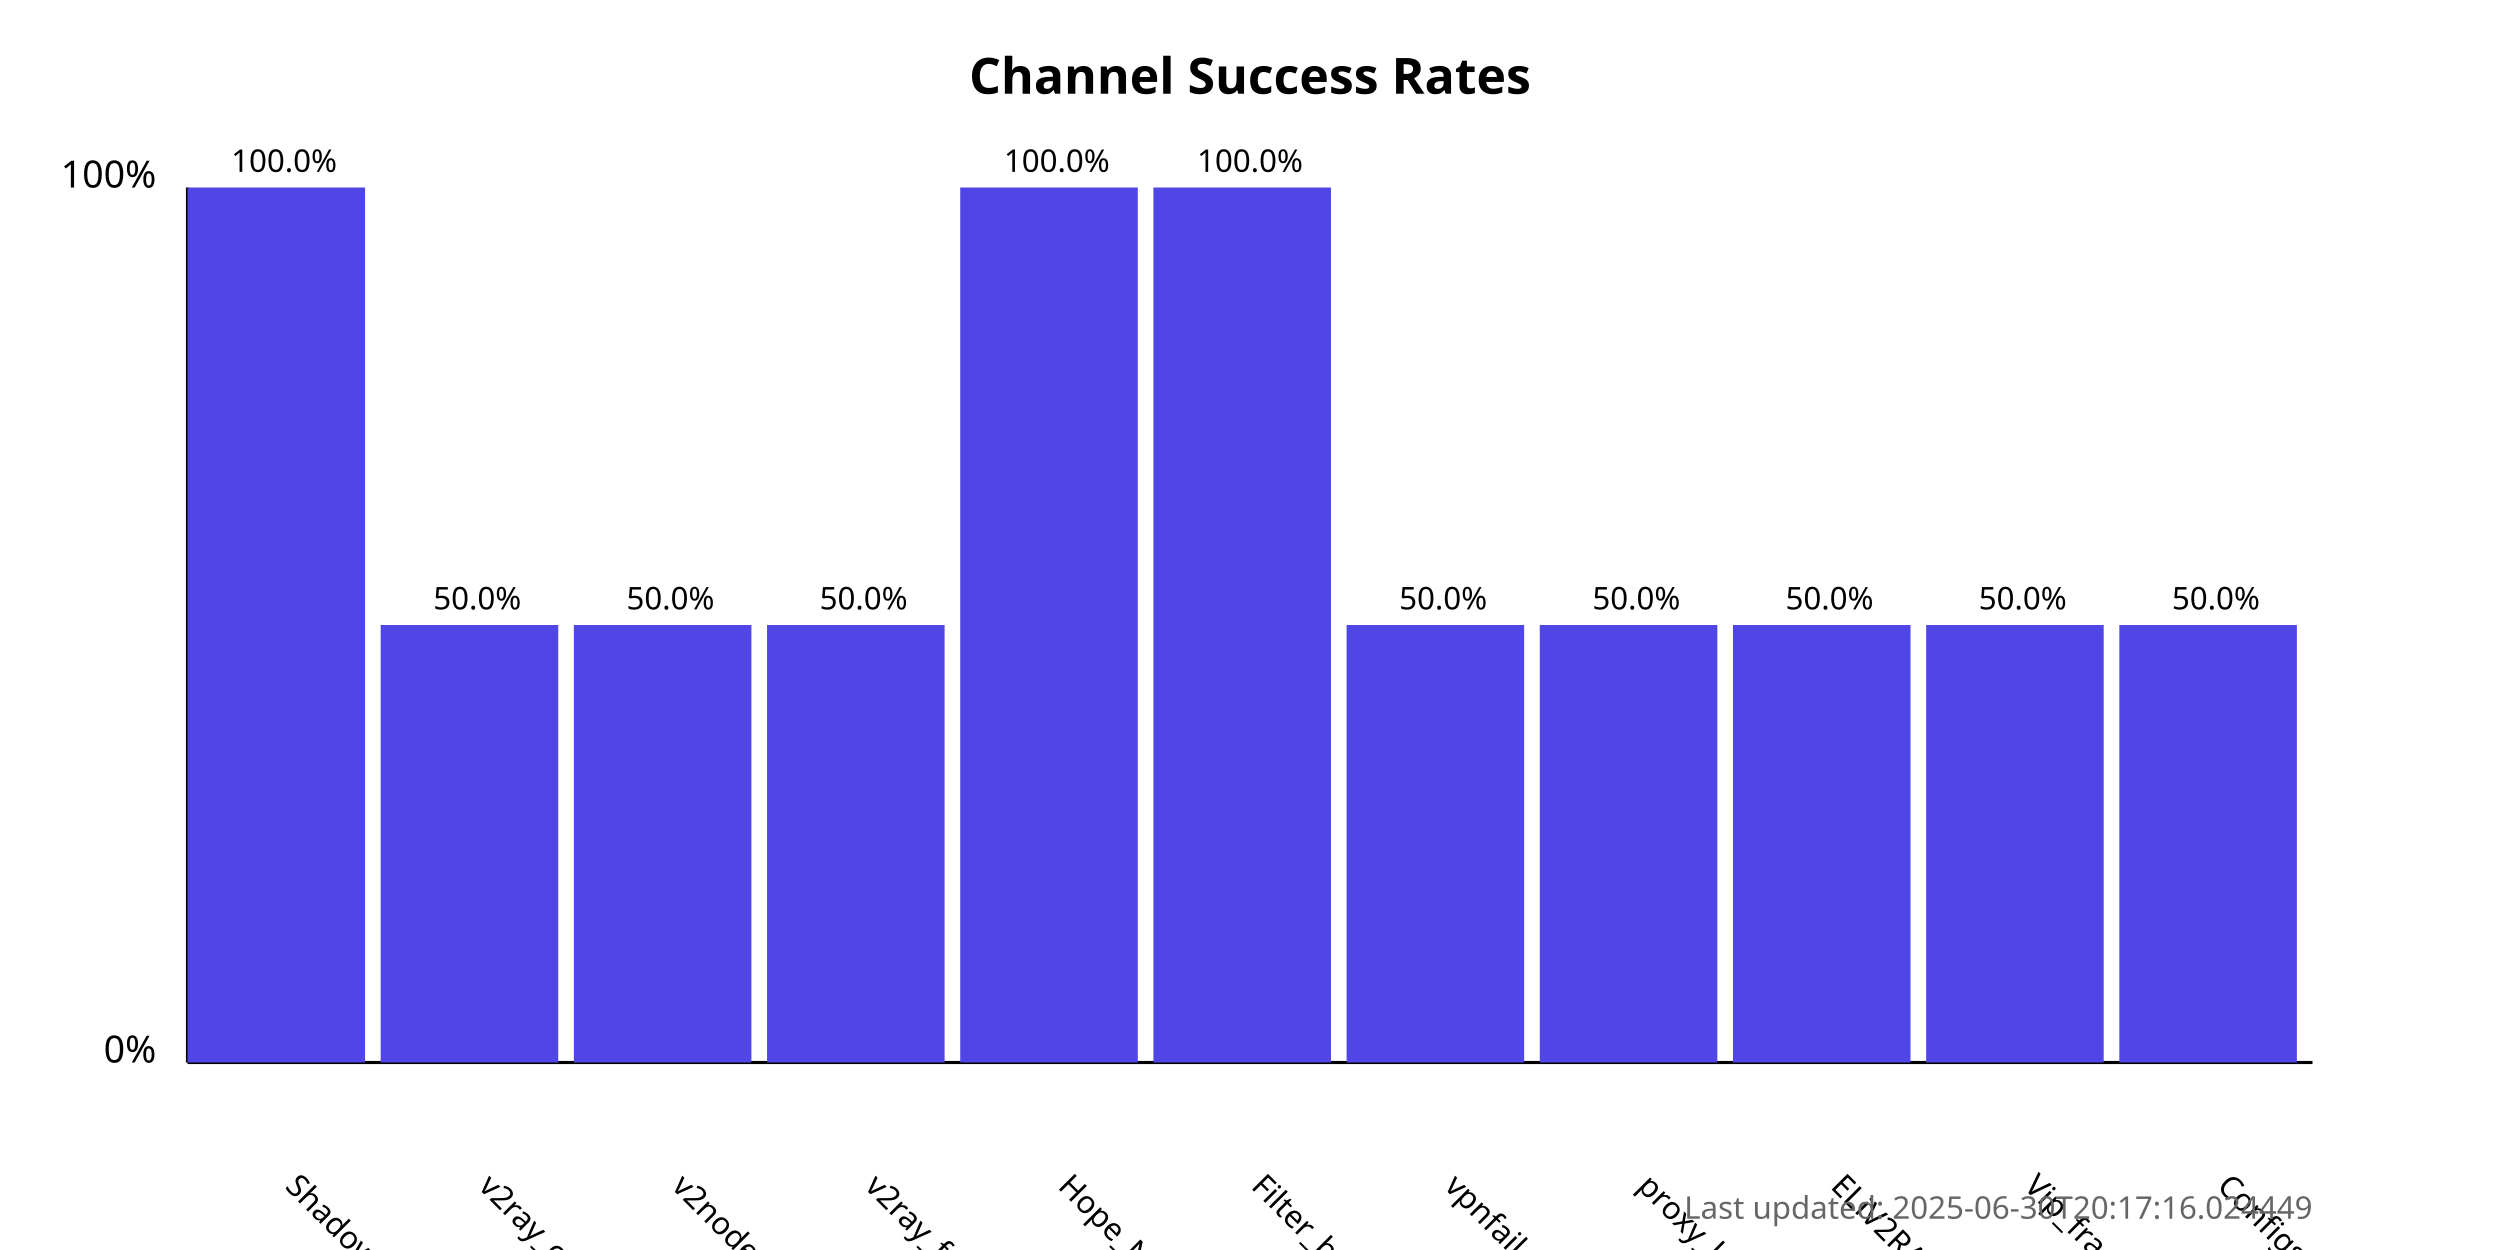
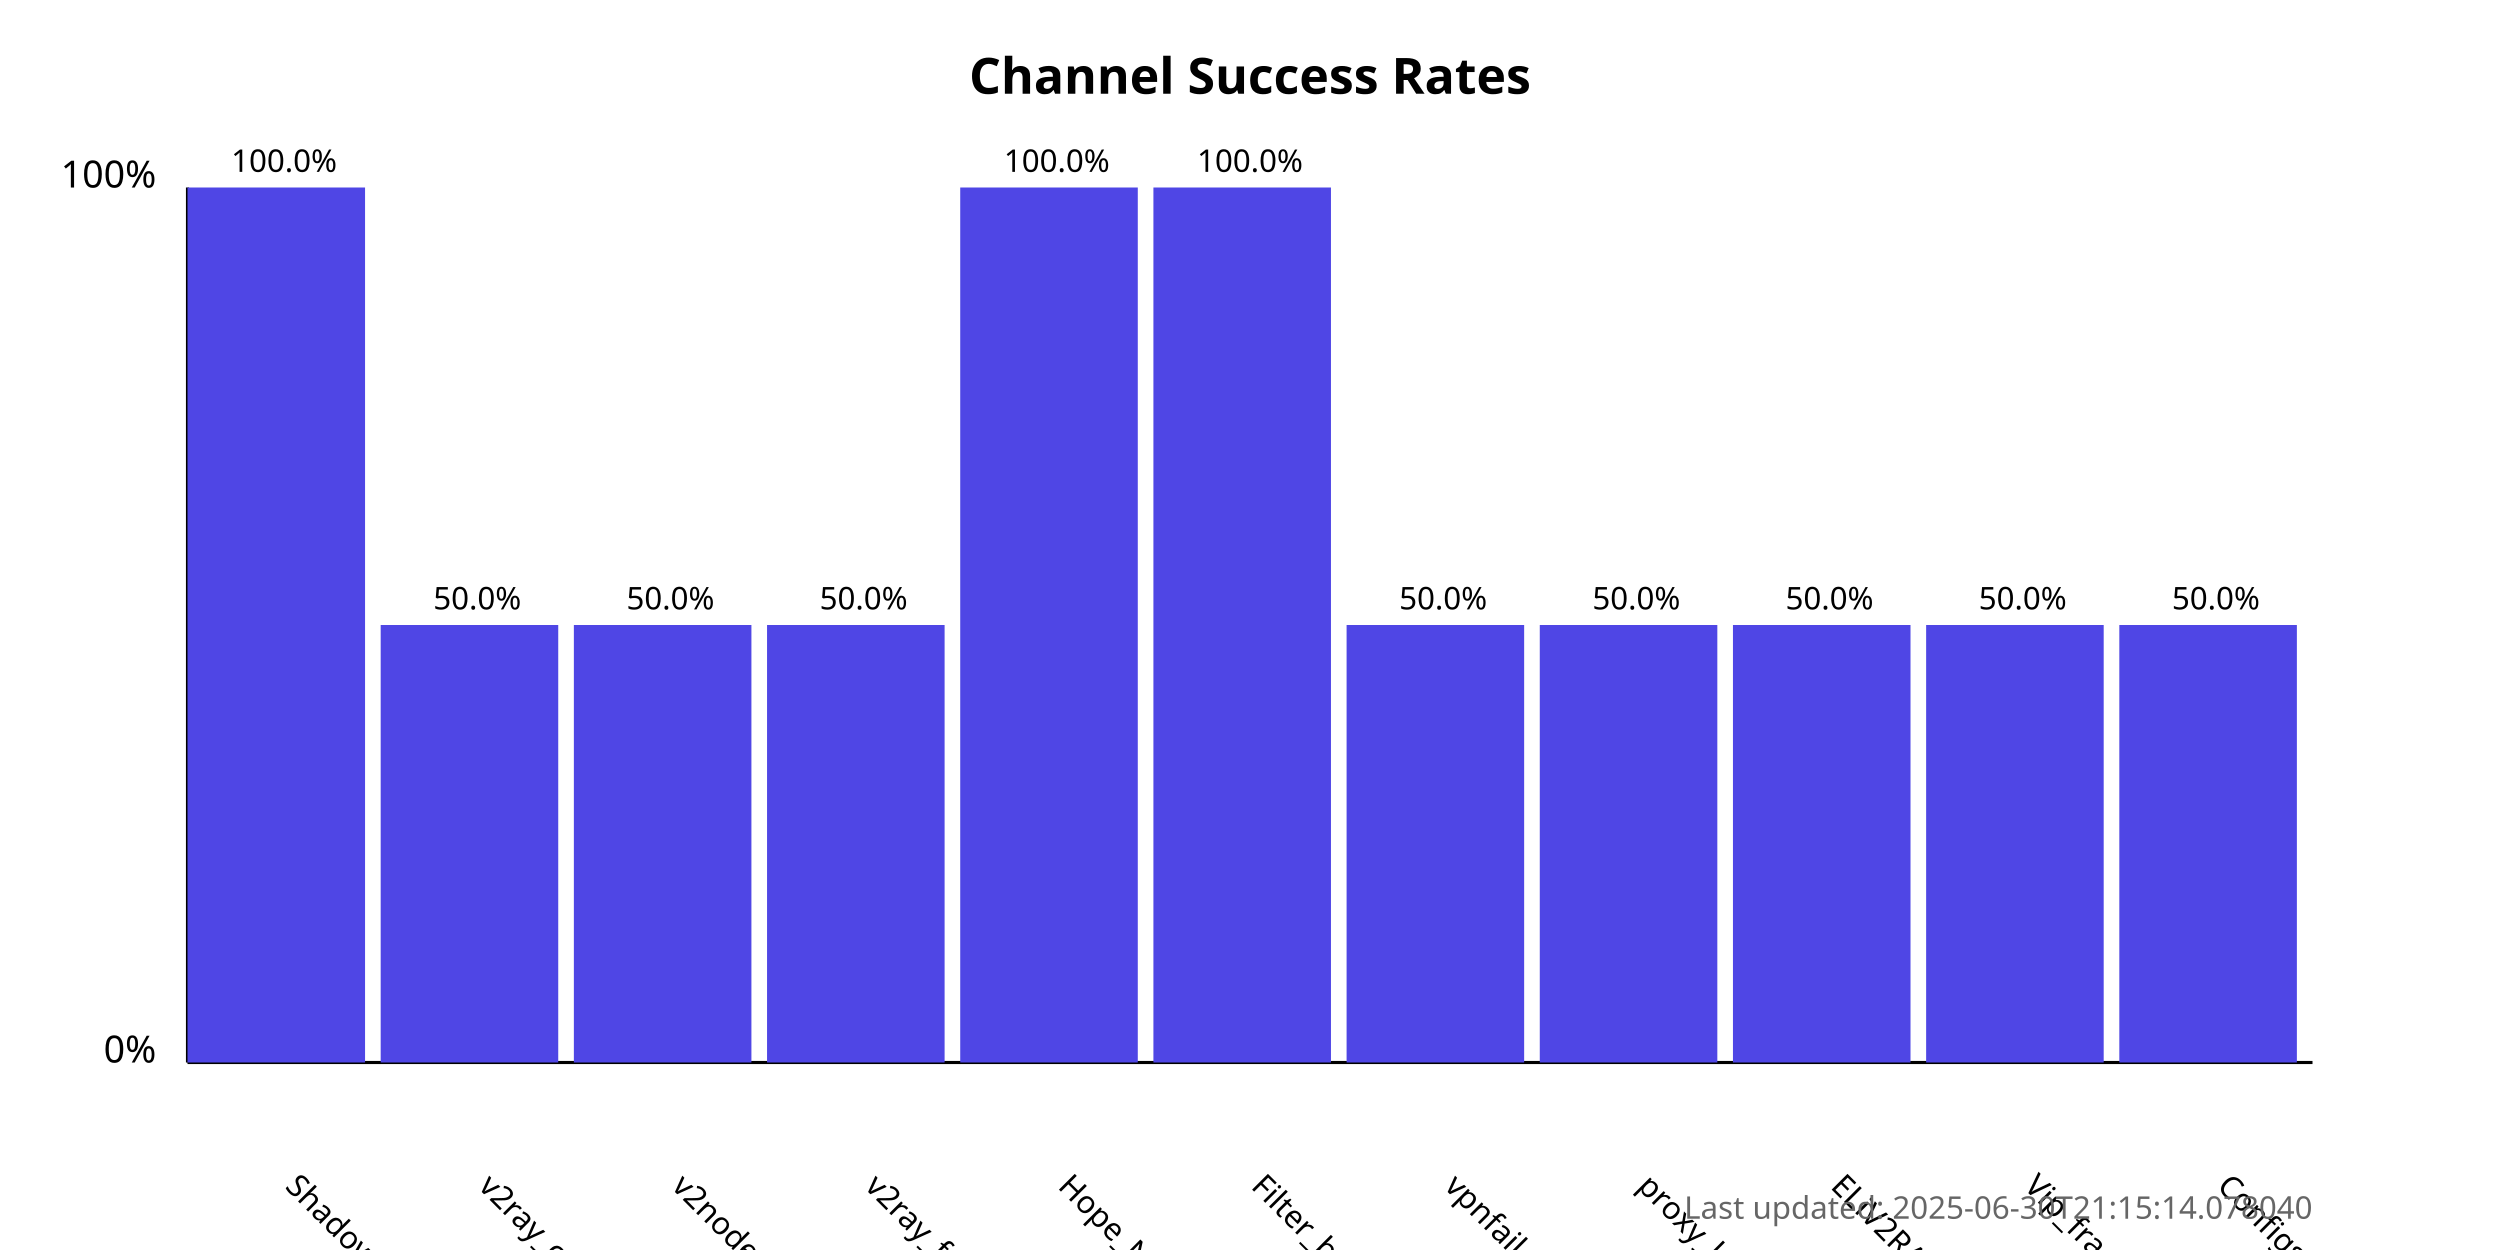
<svg xmlns="http://www.w3.org/2000/svg" width="800" height="400">
  <style>
            .chart-title { font: bold 16px sans-serif; }
            .axis-label { font: 12px sans-serif; }
            .tick-label { font: 10px sans-serif; }
            .bar { fill: #4f46e5; }
            .bar:hover { fill: #6366f1; }
            .timestamp { font: 10px sans-serif; fill: #666; }
        </style>
  <text x="400.0" y="30" text-anchor="middle" class="chart-title">
            Channel Success Rates
        </text>
  <line x1="60" y1="340" x2="60" y2="60" stroke="black" stroke-width="1" />
  <line x1="60" y1="340" x2="740" y2="340" stroke="black" stroke-width="1" />
  <text x="50" y="340" text-anchor="end" class="axis-label">0%</text>
  <text x="50" y="60" text-anchor="end" class="axis-label">100%</text>
  <g>
    <rect x="60" y="60.0" width="56.818" height="280.0" class="bar" />
    <text x="90.909" y="380" transform="rotate(45, 90.90909, 380)" text-anchor="start" class="tick-label">
                ShadowProxy66
            </text>
    <text x="90.909" y="55.0" text-anchor="middle" class="tick-label">
                100.0%
            </text>
  </g>
  <g>
    <rect x="121.818" y="200.0" width="56.818" height="140.0" class="bar" />
    <text x="152.727" y="380" transform="rotate(45, 152.7273, 380)" text-anchor="start" class="tick-label">
                v2ray_configs_pool
            </text>
    <text x="152.727" y="195.0" text-anchor="middle" class="tick-label">
                50.0%
            </text>
  </g>
  <g>
    <rect x="183.636" y="200.0" width="56.818" height="140.0" class="bar" />
    <text x="214.545" y="380" transform="rotate(45, 214.5455, 380)" text-anchor="start" class="tick-label">
                v2nodes
            </text>
    <text x="214.545" y="195.0" text-anchor="middle" class="tick-label">
                50.0%
            </text>
  </g>
  <g>
    <rect x="245.455" y="200.0" width="56.818" height="140.0" class="bar" />
    <text x="276.364" y="380" transform="rotate(45, 276.3636, 380)" text-anchor="start" class="tick-label">
                v2ray_free_conf
            </text>
    <text x="276.364" y="195.0" text-anchor="middle" class="tick-label">
                50.0%
            </text>
  </g>
  <g>
    <rect x="307.273" y="60.0" width="56.818" height="280.0" class="bar" />
    <text x="338.182" y="380" transform="rotate(45, 338.1818, 380)" text-anchor="start" class="tick-label">
                Hope_Net
            </text>
    <text x="338.182" y="55.0" text-anchor="middle" class="tick-label">
                100.0%
            </text>
  </g>
  <g>
    <rect x="369.091" y="60.0" width="56.818" height="280.0" class="bar" />
    <text x="400.0" y="380" transform="rotate(45, 400.0, 380)" text-anchor="start" class="tick-label">
                Filter_breaker
            </text>
    <text x="400.0" y="55.0" text-anchor="middle" class="tick-label">
                100.0%
            </text>
  </g>
  <g>
    <rect x="430.909" y="200.0" width="56.818" height="140.0" class="bar" />
    <text x="461.818" y="380" transform="rotate(45, 461.8182, 380)" text-anchor="start" class="tick-label">
                vpnfail_vless
            </text>
    <text x="461.818" y="195.0" text-anchor="middle" class="tick-label">
                50.0%
            </text>
  </g>
  <g>
    <rect x="492.727" y="200.0" width="56.818" height="140.0" class="bar" />
    <text x="523.636" y="380" transform="rotate(45, 523.6364, 380)" text-anchor="start" class="tick-label">
                proxy_kafee
            </text>
    <text x="523.636" y="195.0" text-anchor="middle" class="tick-label">
                50.0%
            </text>
  </g>
  <g>
    <rect x="554.545" y="200.0" width="56.818" height="140.0" class="bar" />
    <text x="585.455" y="380" transform="rotate(45, 585.4545, 380)" text-anchor="start" class="tick-label">
                ELiV2RAY
            </text>
    <text x="585.455" y="195.0" text-anchor="middle" class="tick-label">
                50.0%
            </text>
  </g>
  <g>
    <rect x="616.364" y="200.0" width="56.818" height="140.0" class="bar" />
    <text x="647.273" y="380" transform="rotate(45, 647.2727, 380)" text-anchor="start" class="tick-label">
                Vip_fragment_v2ray
            </text>
    <text x="647.273" y="195.0" text-anchor="middle" class="tick-label">
                50.0%
            </text>
  </g>
  <g>
    <rect x="678.182" y="200.0" width="56.818" height="140.0" class="bar" />
    <text x="709.091" y="380" transform="rotate(45, 709.0909, 380)" text-anchor="start" class="tick-label">
                ConfigsHubPlus
            </text>
    <text x="709.091" y="195.0" text-anchor="middle" class="tick-label">
                50.0%
            </text>
  </g>
  <text x="740" y="390" text-anchor="end" class="timestamp">
-             Last updated: 2025-06-30T20:17:16.024449
+             Last updated: 2025-06-30T21:15:14.078040
        </text>
</svg>
